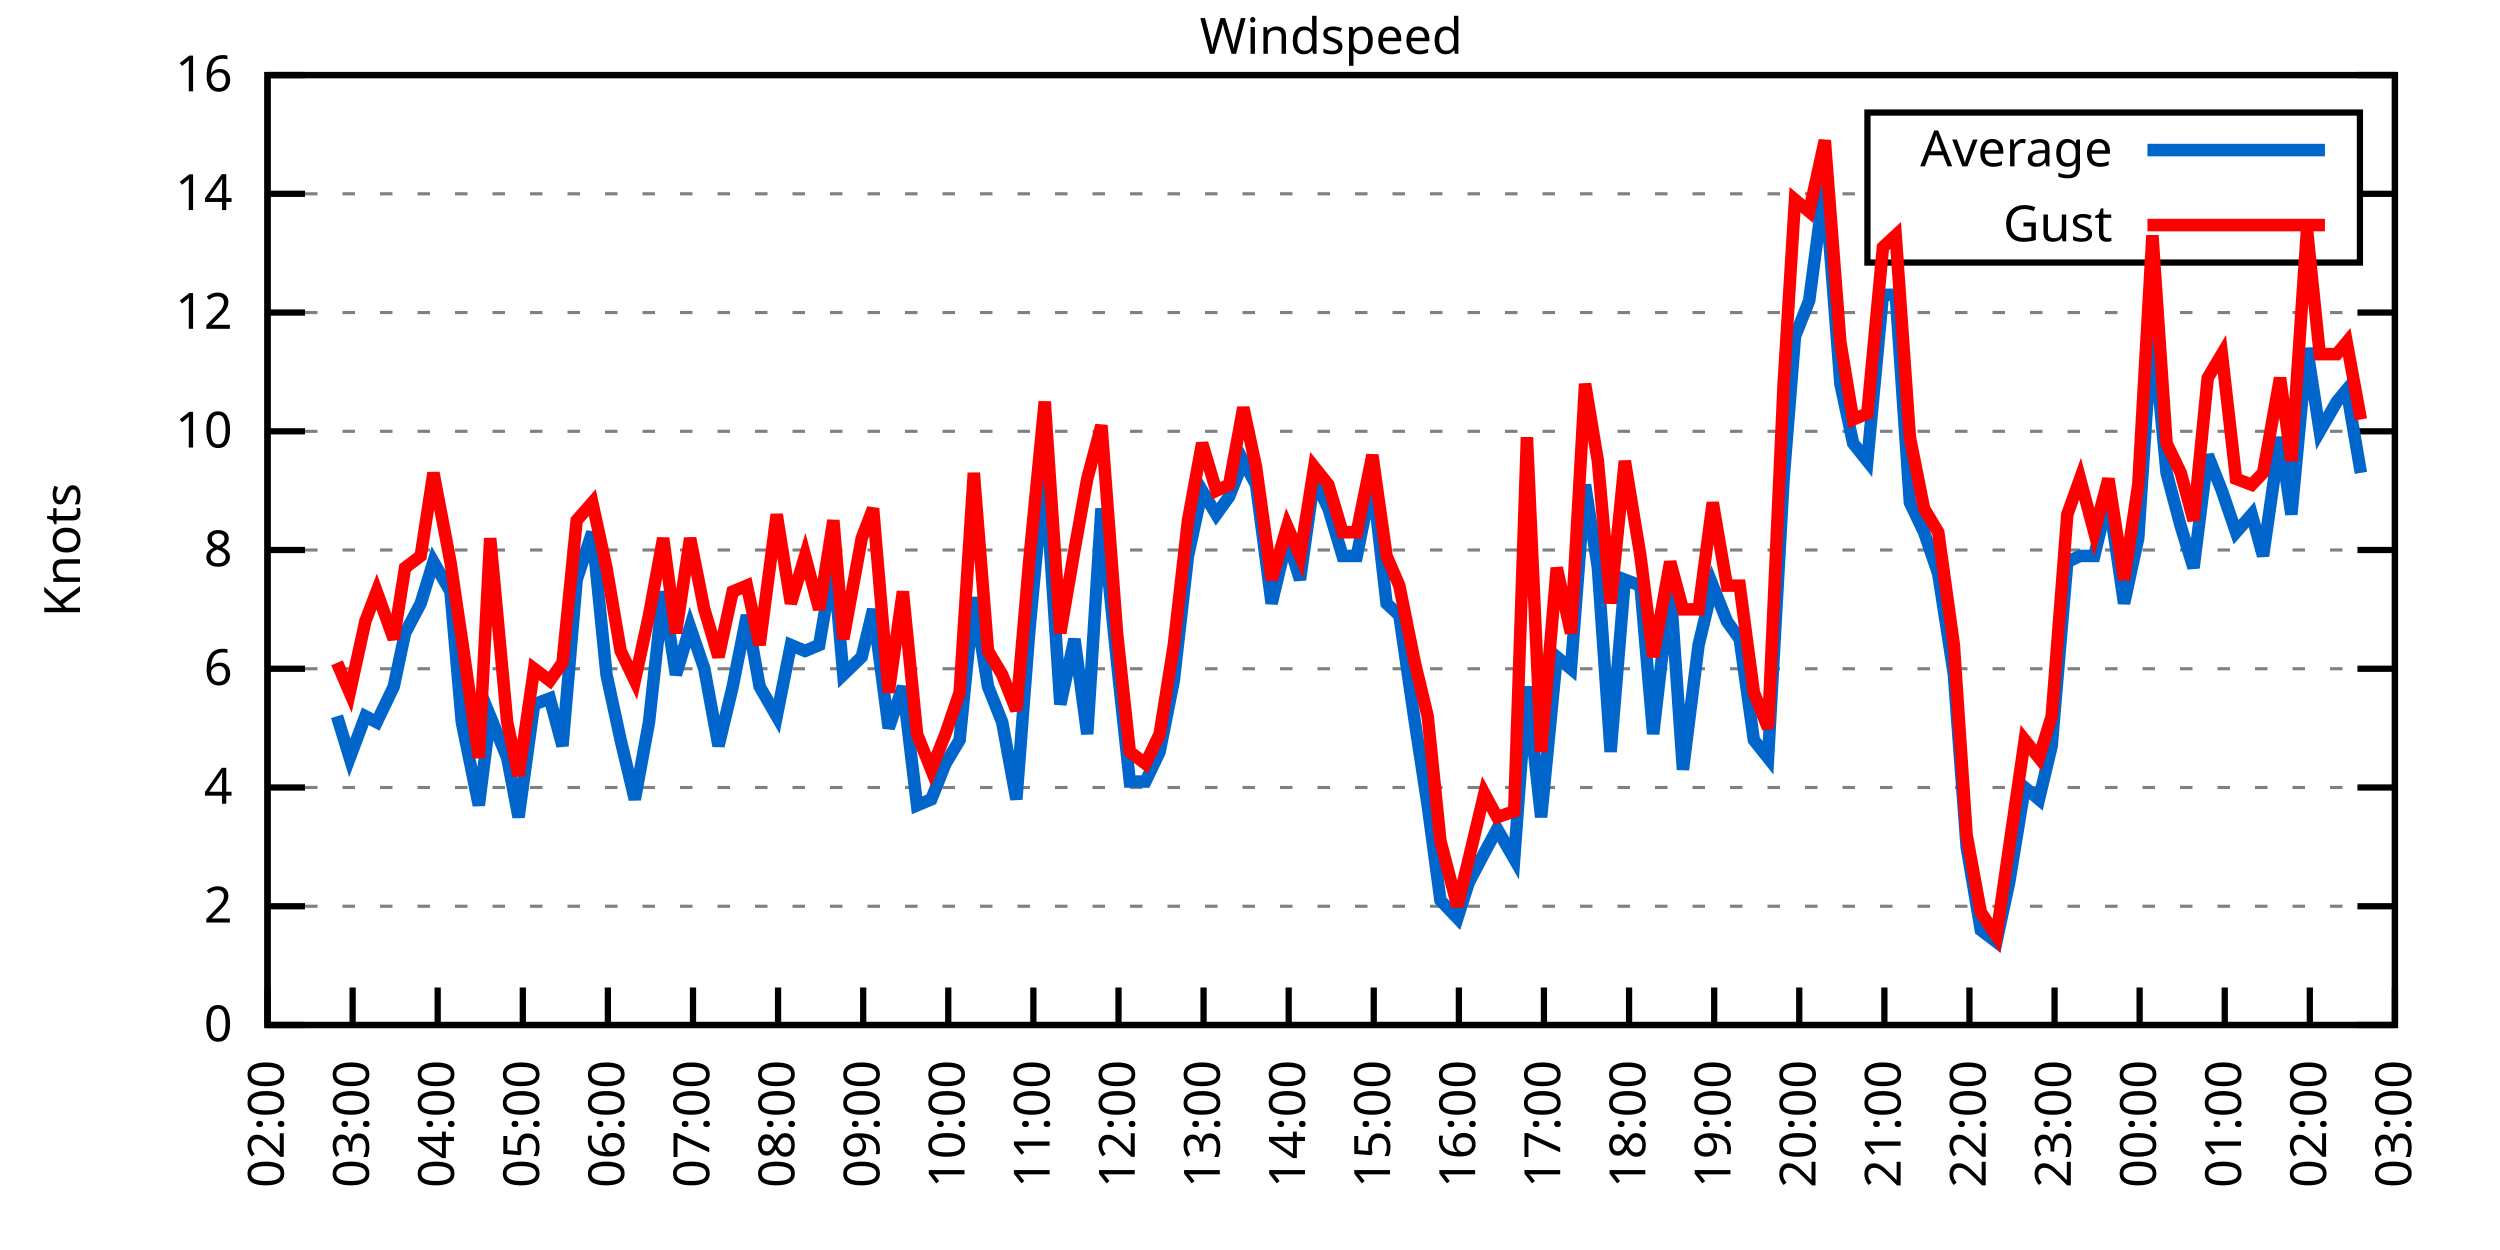
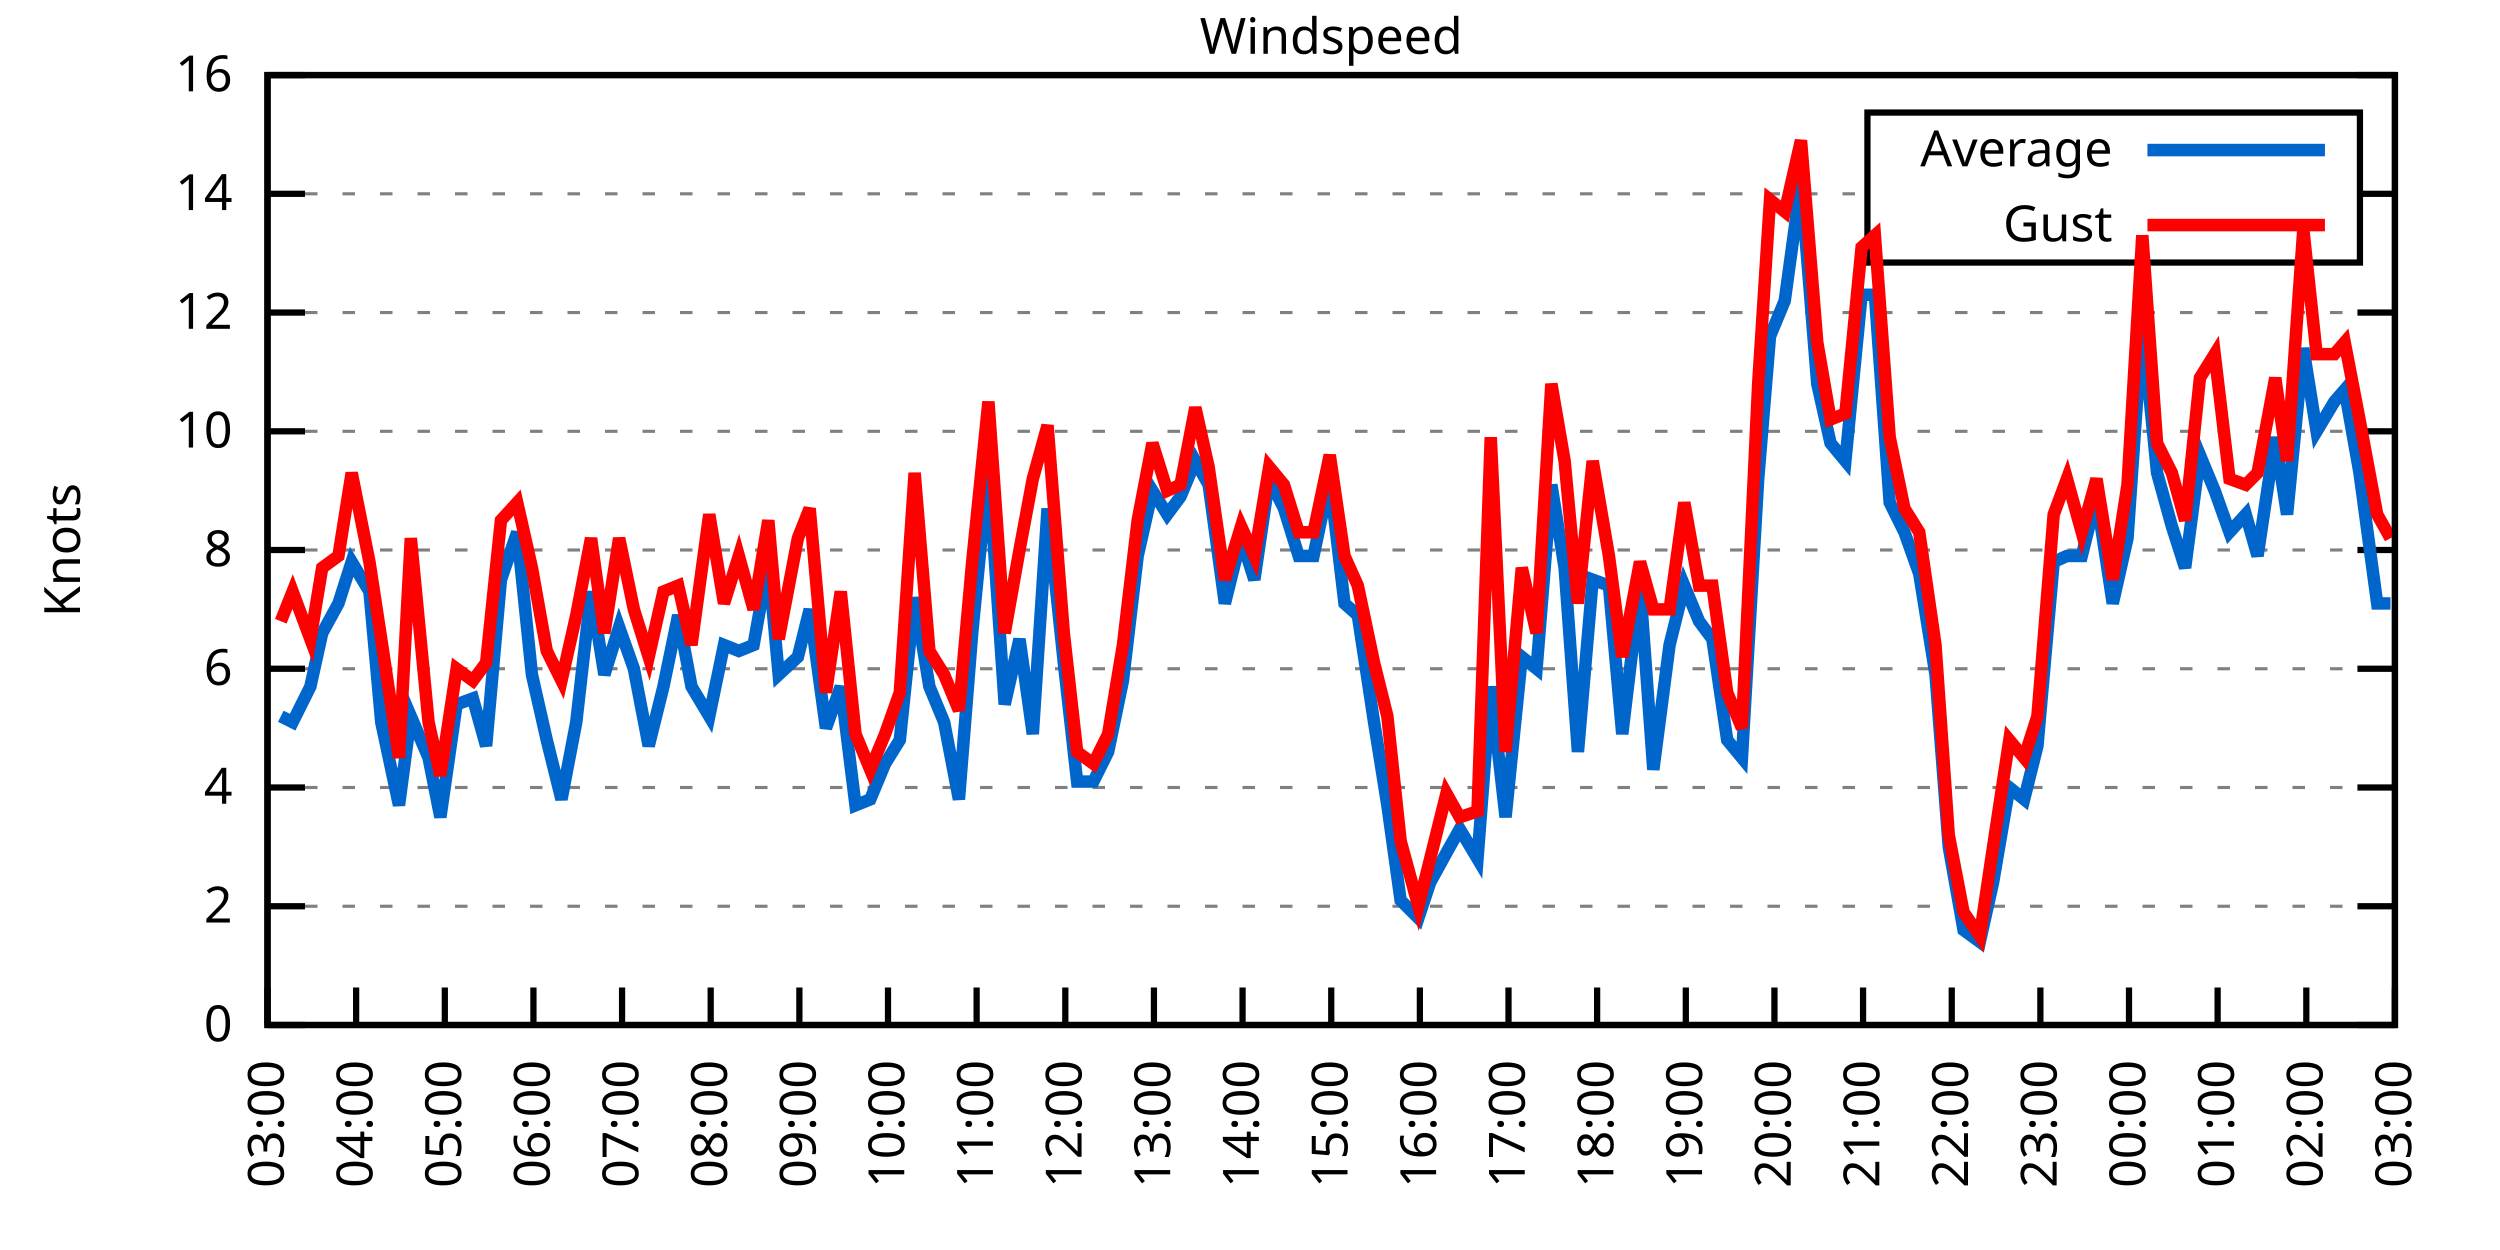
<svg xmlns="http://www.w3.org/2000/svg" xmlns:xlink="http://www.w3.org/1999/xlink" width="400" height="200" viewBox="0 0 400 200">
  <g id="gnuplot_canvas">
    <rect x="0" y="0" width="400" height="200" fill="none" />
    <defs>
      <circle id="gpDot" r="0.5" stroke-width="0.5" stroke="currentColor" />
      <path id="gpPt0" stroke-width="0.333" stroke="currentColor" d="M-1,0 h2 M0,-1 v2" />
      <path id="gpPt1" stroke-width="0.333" stroke="currentColor" d="M-1,-1 L1,1 M1,-1 L-1,1" />
      <path id="gpPt2" stroke-width="0.333" stroke="currentColor" d="M-1,0 L1,0 M0,-1 L0,1 M-1,-1 L1,1 M-1,1 L1,-1" />
      <rect id="gpPt3" stroke-width="0.333" stroke="currentColor" x="-1" y="-1" width="2" height="2" />
      <rect id="gpPt4" stroke-width="0.333" stroke="currentColor" fill="currentColor" x="-1" y="-1" width="2" height="2" />
      <circle id="gpPt5" stroke-width="0.333" stroke="currentColor" cx="0" cy="0" r="1" />
      <use xlink:href="#gpPt5" id="gpPt6" fill="currentColor" stroke="none" />
      <path id="gpPt7" stroke-width="0.333" stroke="currentColor" d="M0,-1.33 L-1.33,0.67 L1.33,0.67 z" />
      <use xlink:href="#gpPt7" id="gpPt8" fill="currentColor" stroke="none" />
      <use xlink:href="#gpPt7" id="gpPt9" stroke="currentColor" transform="rotate(180)" />
      <use xlink:href="#gpPt9" id="gpPt10" fill="currentColor" stroke="none" />
      <use xlink:href="#gpPt3" id="gpPt11" stroke="currentColor" transform="rotate(45)" />
      <use xlink:href="#gpPt11" id="gpPt12" fill="currentColor" stroke="none" />
      <path id="gpPt13" stroke-width="0.333" stroke="currentColor" d="M0,1.330 L1.265,0.411 L0.782,-1.067 L-0.782,-1.076 L-1.265,0.411 z" />
      <use xlink:href="#gpPt13" id="gpPt14" fill="currentColor" stroke="none" />
      <filter id="textbox" filterUnits="objectBoundingBox" x="0" y="0" height="1" width="1">
        <feFlood flood-color="white" flood-opacity="1" result="bgnd" />
        <feComposite in="SourceGraphic" in2="bgnd" operator="atop" />
      </filter>
      <filter id="greybox" filterUnits="objectBoundingBox" x="0" y="0" height="1" width="1">
        <feFlood flood-color="lightgrey" flood-opacity="1" result="grey" />
        <feComposite in="SourceGraphic" in2="grey" operator="atop" />
      </filter>
    </defs>
    <g fill="none" color="white" stroke="currentColor" stroke-width="1.00" stroke-linecap="butt" stroke-linejoin="miter">
</g>
    <g fill="none" color="black" stroke="currentColor" stroke-width="1.00" stroke-linecap="butt" stroke-linejoin="miter">
      <g stroke="none" shape-rendering="crispEdges">
        <polygon fill="rgb(255, 255, 255)" points="42.80,164.00 383.18,164.00 383.18,12.02 42.80,12.02 " />
      </g>
    </g>
    <g fill="none" color="black" stroke="currentColor" stroke-width="1.00" stroke-linecap="butt" stroke-linejoin="miter">
</g>
    <g fill="none" color="black" stroke="black" stroke-width="0.50" stroke-linecap="butt" stroke-linejoin="miter">
</g>
    <g fill="none" color="gray" stroke="currentColor" stroke-width="0.50" stroke-linecap="butt" stroke-linejoin="miter">
      <path stroke="gray" stroke-dasharray="2,4" class="gridline" d="M42.80,164.00 L383.19,164.00  " />
    </g>
    <g fill="none" color="gray" stroke="gray" stroke-width="1.00" stroke-linecap="butt" stroke-linejoin="miter">
</g>
    <g fill="none" color="black" stroke="currentColor" stroke-width="1.00" stroke-linecap="butt" stroke-linejoin="miter">
      <path stroke="black" d="M42.80,164.00 L48.80,164.00 M383.19,164.00 L377.19,164.00  " />
      <g transform="translate(37.20,166.60)" stroke="none" fill="black" font-family="Sans" font-size="8.00" text-anchor="end">
        <text>
          <tspan font-family="Sans"> 0</tspan>
        </text>
      </g>
    </g>
    <g fill="none" color="black" stroke="currentColor" stroke-width="1.00" stroke-linecap="butt" stroke-linejoin="miter">
</g>
    <g fill="none" color="black" stroke="black" stroke-width="0.50" stroke-linecap="butt" stroke-linejoin="miter">
</g>
    <g fill="none" color="gray" stroke="currentColor" stroke-width="0.50" stroke-linecap="butt" stroke-linejoin="miter">
      <path stroke="gray" stroke-dasharray="2,4" class="gridline" d="M42.80,145.00 L383.19,145.00  " />
    </g>
    <g fill="none" color="gray" stroke="gray" stroke-width="1.00" stroke-linecap="butt" stroke-linejoin="miter">
</g>
    <g fill="none" color="black" stroke="currentColor" stroke-width="1.00" stroke-linecap="butt" stroke-linejoin="miter">
      <path stroke="black" d="M42.80,145.00 L48.80,145.00 M383.19,145.00 L377.19,145.00  " />
      <g transform="translate(37.20,147.60)" stroke="none" fill="black" font-family="Sans" font-size="8.00" text-anchor="end">
        <text>
          <tspan font-family="Sans"> 2</tspan>
        </text>
      </g>
    </g>
    <g fill="none" color="black" stroke="currentColor" stroke-width="1.00" stroke-linecap="butt" stroke-linejoin="miter">
</g>
    <g fill="none" color="black" stroke="black" stroke-width="0.50" stroke-linecap="butt" stroke-linejoin="miter">
</g>
    <g fill="none" color="gray" stroke="currentColor" stroke-width="0.50" stroke-linecap="butt" stroke-linejoin="miter">
      <path stroke="gray" stroke-dasharray="2,4" class="gridline" d="M42.80,126.00 L383.19,126.00  " />
    </g>
    <g fill="none" color="gray" stroke="gray" stroke-width="1.00" stroke-linecap="butt" stroke-linejoin="miter">
</g>
    <g fill="none" color="black" stroke="currentColor" stroke-width="1.00" stroke-linecap="butt" stroke-linejoin="miter">
      <path stroke="black" d="M42.80,126.00 L48.80,126.00 M383.19,126.00 L377.19,126.00  " />
      <g transform="translate(37.20,128.60)" stroke="none" fill="black" font-family="Sans" font-size="8.00" text-anchor="end">
        <text>
          <tspan font-family="Sans"> 4</tspan>
        </text>
      </g>
    </g>
    <g fill="none" color="black" stroke="currentColor" stroke-width="1.00" stroke-linecap="butt" stroke-linejoin="miter">
</g>
    <g fill="none" color="black" stroke="black" stroke-width="0.50" stroke-linecap="butt" stroke-linejoin="miter">
</g>
    <g fill="none" color="gray" stroke="currentColor" stroke-width="0.50" stroke-linecap="butt" stroke-linejoin="miter">
      <path stroke="gray" stroke-dasharray="2,4" class="gridline" d="M42.80,107.00 L383.19,107.00  " />
    </g>
    <g fill="none" color="gray" stroke="gray" stroke-width="1.00" stroke-linecap="butt" stroke-linejoin="miter">
</g>
    <g fill="none" color="black" stroke="currentColor" stroke-width="1.00" stroke-linecap="butt" stroke-linejoin="miter">
      <path stroke="black" d="M42.80,107.00 L48.80,107.00 M383.19,107.00 L377.19,107.00  " />
      <g transform="translate(37.20,109.60)" stroke="none" fill="black" font-family="Sans" font-size="8.00" text-anchor="end">
        <text>
          <tspan font-family="Sans"> 6</tspan>
        </text>
      </g>
    </g>
    <g fill="none" color="black" stroke="currentColor" stroke-width="1.00" stroke-linecap="butt" stroke-linejoin="miter">
</g>
    <g fill="none" color="black" stroke="black" stroke-width="0.50" stroke-linecap="butt" stroke-linejoin="miter">
</g>
    <g fill="none" color="gray" stroke="currentColor" stroke-width="0.50" stroke-linecap="butt" stroke-linejoin="miter">
      <path stroke="gray" stroke-dasharray="2,4" class="gridline" d="M42.80,88.00 L383.19,88.00  " />
    </g>
    <g fill="none" color="gray" stroke="gray" stroke-width="1.00" stroke-linecap="butt" stroke-linejoin="miter">
</g>
    <g fill="none" color="black" stroke="currentColor" stroke-width="1.00" stroke-linecap="butt" stroke-linejoin="miter">
      <path stroke="black" d="M42.80,88.00 L48.80,88.00 M383.19,88.00 L377.19,88.00  " />
      <g transform="translate(37.20,90.60)" stroke="none" fill="black" font-family="Sans" font-size="8.00" text-anchor="end">
        <text>
          <tspan font-family="Sans"> 8</tspan>
        </text>
      </g>
    </g>
    <g fill="none" color="black" stroke="currentColor" stroke-width="1.00" stroke-linecap="butt" stroke-linejoin="miter">
</g>
    <g fill="none" color="black" stroke="black" stroke-width="0.50" stroke-linecap="butt" stroke-linejoin="miter">
</g>
    <g fill="none" color="gray" stroke="currentColor" stroke-width="0.50" stroke-linecap="butt" stroke-linejoin="miter">
      <path stroke="gray" stroke-dasharray="2,4" class="gridline" d="M42.80,69.01 L383.19,69.01  " />
    </g>
    <g fill="none" color="gray" stroke="gray" stroke-width="1.00" stroke-linecap="butt" stroke-linejoin="miter">
</g>
    <g fill="none" color="black" stroke="currentColor" stroke-width="1.00" stroke-linecap="butt" stroke-linejoin="miter">
      <path stroke="black" d="M42.80,69.01 L48.80,69.01 M383.19,69.01 L377.19,69.01  " />
      <g transform="translate(37.20,71.61)" stroke="none" fill="black" font-family="Sans" font-size="8.00" text-anchor="end">
        <text>
          <tspan font-family="Sans"> 10</tspan>
        </text>
      </g>
    </g>
    <g fill="none" color="black" stroke="currentColor" stroke-width="1.00" stroke-linecap="butt" stroke-linejoin="miter">
</g>
    <g fill="none" color="black" stroke="black" stroke-width="0.50" stroke-linecap="butt" stroke-linejoin="miter">
</g>
    <g fill="none" color="gray" stroke="currentColor" stroke-width="0.50" stroke-linecap="butt" stroke-linejoin="miter">
      <path stroke="gray" stroke-dasharray="2,4" class="gridline" d="M42.80,50.01 L383.19,50.01  " />
    </g>
    <g fill="none" color="gray" stroke="gray" stroke-width="1.00" stroke-linecap="butt" stroke-linejoin="miter">
</g>
    <g fill="none" color="black" stroke="currentColor" stroke-width="1.00" stroke-linecap="butt" stroke-linejoin="miter">
      <path stroke="black" d="M42.80,50.01 L48.80,50.01 M383.19,50.01 L377.19,50.01  " />
      <g transform="translate(37.20,52.61)" stroke="none" fill="black" font-family="Sans" font-size="8.00" text-anchor="end">
        <text>
          <tspan font-family="Sans"> 12</tspan>
        </text>
      </g>
    </g>
    <g fill="none" color="black" stroke="currentColor" stroke-width="1.00" stroke-linecap="butt" stroke-linejoin="miter">
</g>
    <g fill="none" color="black" stroke="black" stroke-width="0.50" stroke-linecap="butt" stroke-linejoin="miter">
</g>
    <g fill="none" color="gray" stroke="currentColor" stroke-width="0.50" stroke-linecap="butt" stroke-linejoin="miter">
      <path stroke="gray" stroke-dasharray="2,4" class="gridline" d="M42.80,31.01 L298.79,31.01 M377.59,31.01 L383.19,31.01  " />
    </g>
    <g fill="none" color="gray" stroke="gray" stroke-width="1.00" stroke-linecap="butt" stroke-linejoin="miter">
</g>
    <g fill="none" color="black" stroke="currentColor" stroke-width="1.00" stroke-linecap="butt" stroke-linejoin="miter">
      <path stroke="black" d="M42.80,31.01 L48.80,31.01 M383.19,31.01 L377.19,31.01  " />
      <g transform="translate(37.20,33.61)" stroke="none" fill="black" font-family="Sans" font-size="8.00" text-anchor="end">
        <text>
          <tspan font-family="Sans"> 14</tspan>
        </text>
      </g>
    </g>
    <g fill="none" color="black" stroke="currentColor" stroke-width="1.00" stroke-linecap="butt" stroke-linejoin="miter">
</g>
    <g fill="none" color="black" stroke="black" stroke-width="0.50" stroke-linecap="butt" stroke-linejoin="miter">
</g>
    <g fill="none" color="gray" stroke="currentColor" stroke-width="0.50" stroke-linecap="butt" stroke-linejoin="miter">
      <path stroke="gray" stroke-dasharray="2,4" class="gridline" d="M42.80,12.01 L383.19,12.01  " />
    </g>
    <g fill="none" color="gray" stroke="gray" stroke-width="1.00" stroke-linecap="butt" stroke-linejoin="miter">
</g>
    <g fill="none" color="black" stroke="currentColor" stroke-width="1.00" stroke-linecap="butt" stroke-linejoin="miter">
      <path stroke="black" d="M42.80,12.01 L48.80,12.01 M383.19,12.01 L377.19,12.01  " />
      <g transform="translate(37.20,14.61)" stroke="none" fill="black" font-family="Sans" font-size="8.00" text-anchor="end">
        <text>
          <tspan font-family="Sans"> 16</tspan>
        </text>
      </g>
    </g>
    <g fill="none" color="black" stroke="currentColor" stroke-width="1.00" stroke-linecap="butt" stroke-linejoin="miter">
      <path stroke="black" d="M42.80,164.00 L42.80,158.00  " />
      <g transform="translate(45.40,169.60) rotate(270.00)" stroke="none" fill="black" font-family="Sans" font-size="8.00" text-anchor="end">
        <text>
-           <tspan font-family="Sans">02:00</tspan>
-         </text>
-       </g>
-     </g>
-     <g fill="none" color="black" stroke="currentColor" stroke-width="1.00" stroke-linecap="butt" stroke-linejoin="miter">
-       <path stroke="black" d="M56.42,164.00 L56.42,158.00  " />
-       <g transform="translate(59.02,169.60) rotate(270.00)" stroke="none" fill="black" font-family="Sans" font-size="8.00" text-anchor="end">
-         <text>
          <tspan font-family="Sans">03:00</tspan>
        </text>
      </g>
    </g>
    <g fill="none" color="black" stroke="currentColor" stroke-width="1.00" stroke-linecap="butt" stroke-linejoin="miter">
-       <path stroke="black" d="M70.03,164.00 L70.03,158.00  " />
-       <g transform="translate(72.63,169.60) rotate(270.00)" stroke="none" fill="black" font-family="Sans" font-size="8.00" text-anchor="end">
+       <path stroke="black" d="M56.98,164.00 L56.98,158.00  " />
+       <g transform="translate(59.58,169.60) rotate(270.00)" stroke="none" fill="black" font-family="Sans" font-size="8.00" text-anchor="end">
        <text>
          <tspan font-family="Sans">04:00</tspan>
        </text>
      </g>
    </g>
    <g fill="none" color="black" stroke="currentColor" stroke-width="1.00" stroke-linecap="butt" stroke-linejoin="miter">
-       <path stroke="black" d="M83.65,164.00 L83.65,158.00  " />
-       <g transform="translate(86.25,169.60) rotate(270.00)" stroke="none" fill="black" font-family="Sans" font-size="8.00" text-anchor="end">
+       <path stroke="black" d="M71.17,164.00 L71.17,158.00  " />
+       <g transform="translate(73.77,169.60) rotate(270.00)" stroke="none" fill="black" font-family="Sans" font-size="8.00" text-anchor="end">
        <text>
          <tspan font-family="Sans">05:00</tspan>
        </text>
      </g>
    </g>
    <g fill="none" color="black" stroke="currentColor" stroke-width="1.00" stroke-linecap="butt" stroke-linejoin="miter">
-       <path stroke="black" d="M97.26,164.00 L97.26,158.00  " />
-       <g transform="translate(99.86,169.60) rotate(270.00)" stroke="none" fill="black" font-family="Sans" font-size="8.00" text-anchor="end">
+       <path stroke="black" d="M85.35,164.00 L85.35,158.00  " />
+       <g transform="translate(87.95,169.60) rotate(270.00)" stroke="none" fill="black" font-family="Sans" font-size="8.00" text-anchor="end">
        <text>
          <tspan font-family="Sans">06:00</tspan>
        </text>
      </g>
    </g>
    <g fill="none" color="black" stroke="currentColor" stroke-width="1.00" stroke-linecap="butt" stroke-linejoin="miter">
-       <path stroke="black" d="M110.88,164.00 L110.88,158.00  " />
-       <g transform="translate(113.48,169.60) rotate(270.00)" stroke="none" fill="black" font-family="Sans" font-size="8.00" text-anchor="end">
+       <path stroke="black" d="M99.53,164.00 L99.53,158.00  " />
+       <g transform="translate(102.13,169.60) rotate(270.00)" stroke="none" fill="black" font-family="Sans" font-size="8.00" text-anchor="end">
        <text>
          <tspan font-family="Sans">07:00</tspan>
        </text>
      </g>
    </g>
    <g fill="none" color="black" stroke="currentColor" stroke-width="1.00" stroke-linecap="butt" stroke-linejoin="miter">
-       <path stroke="black" d="M124.49,164.00 L124.49,158.00  " />
-       <g transform="translate(127.09,169.60) rotate(270.00)" stroke="none" fill="black" font-family="Sans" font-size="8.00" text-anchor="end">
+       <path stroke="black" d="M113.71,164.00 L113.71,158.00  " />
+       <g transform="translate(116.31,169.60) rotate(270.00)" stroke="none" fill="black" font-family="Sans" font-size="8.00" text-anchor="end">
        <text>
          <tspan font-family="Sans">08:00</tspan>
        </text>
      </g>
    </g>
    <g fill="none" color="black" stroke="currentColor" stroke-width="1.00" stroke-linecap="butt" stroke-linejoin="miter">
-       <path stroke="black" d="M138.11,164.00 L138.11,158.00  " />
-       <g transform="translate(140.71,169.60) rotate(270.00)" stroke="none" fill="black" font-family="Sans" font-size="8.00" text-anchor="end">
+       <path stroke="black" d="M127.90,164.00 L127.90,158.00  " />
+       <g transform="translate(130.50,169.60) rotate(270.00)" stroke="none" fill="black" font-family="Sans" font-size="8.00" text-anchor="end">
        <text>
          <tspan font-family="Sans">09:00</tspan>
        </text>
      </g>
    </g>
    <g fill="none" color="black" stroke="currentColor" stroke-width="1.00" stroke-linecap="butt" stroke-linejoin="miter">
-       <path stroke="black" d="M151.72,164.00 L151.72,158.00  " />
-       <g transform="translate(154.32,169.60) rotate(270.00)" stroke="none" fill="black" font-family="Sans" font-size="8.00" text-anchor="end">
+       <path stroke="black" d="M142.08,164.00 L142.08,158.00  " />
+       <g transform="translate(144.68,169.60) rotate(270.00)" stroke="none" fill="black" font-family="Sans" font-size="8.00" text-anchor="end">
        <text>
          <tspan font-family="Sans">10:00</tspan>
        </text>
      </g>
    </g>
    <g fill="none" color="black" stroke="currentColor" stroke-width="1.00" stroke-linecap="butt" stroke-linejoin="miter">
-       <path stroke="black" d="M165.34,164.00 L165.34,158.00  " />
-       <g transform="translate(167.94,169.60) rotate(270.00)" stroke="none" fill="black" font-family="Sans" font-size="8.00" text-anchor="end">
+       <path stroke="black" d="M156.26,164.00 L156.26,158.00  " />
+       <g transform="translate(158.86,169.60) rotate(270.00)" stroke="none" fill="black" font-family="Sans" font-size="8.00" text-anchor="end">
        <text>
          <tspan font-family="Sans">11:00</tspan>
        </text>
      </g>
    </g>
    <g fill="none" color="black" stroke="currentColor" stroke-width="1.00" stroke-linecap="butt" stroke-linejoin="miter">
-       <path stroke="black" d="M178.96,164.00 L178.96,158.00  " />
-       <g transform="translate(181.56,169.60) rotate(270.00)" stroke="none" fill="black" font-family="Sans" font-size="8.00" text-anchor="end">
+       <path stroke="black" d="M170.45,164.00 L170.45,158.00  " />
+       <g transform="translate(173.05,169.60) rotate(270.00)" stroke="none" fill="black" font-family="Sans" font-size="8.00" text-anchor="end">
        <text>
          <tspan font-family="Sans">12:00</tspan>
        </text>
      </g>
    </g>
    <g fill="none" color="black" stroke="currentColor" stroke-width="1.00" stroke-linecap="butt" stroke-linejoin="miter">
-       <path stroke="black" d="M192.57,164.00 L192.57,158.00  " />
-       <g transform="translate(195.17,169.60) rotate(270.00)" stroke="none" fill="black" font-family="Sans" font-size="8.00" text-anchor="end">
+       <path stroke="black" d="M184.63,164.00 L184.63,158.00  " />
+       <g transform="translate(187.23,169.60) rotate(270.00)" stroke="none" fill="black" font-family="Sans" font-size="8.00" text-anchor="end">
        <text>
          <tspan font-family="Sans">13:00</tspan>
        </text>
      </g>
    </g>
    <g fill="none" color="black" stroke="currentColor" stroke-width="1.00" stroke-linecap="butt" stroke-linejoin="miter">
-       <path stroke="black" d="M206.19,164.00 L206.19,158.00  " />
-       <g transform="translate(208.79,169.60) rotate(270.00)" stroke="none" fill="black" font-family="Sans" font-size="8.00" text-anchor="end">
+       <path stroke="black" d="M198.81,164.00 L198.81,158.00  " />
+       <g transform="translate(201.41,169.60) rotate(270.00)" stroke="none" fill="black" font-family="Sans" font-size="8.00" text-anchor="end">
        <text>
          <tspan font-family="Sans">14:00</tspan>
        </text>
      </g>
    </g>
    <g fill="none" color="black" stroke="currentColor" stroke-width="1.00" stroke-linecap="butt" stroke-linejoin="miter">
-       <path stroke="black" d="M219.80,164.00 L219.80,158.00  " />
-       <g transform="translate(222.40,169.60) rotate(270.00)" stroke="none" fill="black" font-family="Sans" font-size="8.00" text-anchor="end">
+       <path stroke="black" d="M213.00,164.00 L213.00,158.00  " />
+       <g transform="translate(215.60,169.60) rotate(270.00)" stroke="none" fill="black" font-family="Sans" font-size="8.00" text-anchor="end">
        <text>
          <tspan font-family="Sans">15:00</tspan>
        </text>
      </g>
    </g>
    <g fill="none" color="black" stroke="currentColor" stroke-width="1.00" stroke-linecap="butt" stroke-linejoin="miter">
-       <path stroke="black" d="M233.42,164.00 L233.42,158.00  " />
-       <g transform="translate(236.02,169.60) rotate(270.00)" stroke="none" fill="black" font-family="Sans" font-size="8.00" text-anchor="end">
+       <path stroke="black" d="M227.18,164.00 L227.18,158.00  " />
+       <g transform="translate(229.78,169.60) rotate(270.00)" stroke="none" fill="black" font-family="Sans" font-size="8.00" text-anchor="end">
        <text>
          <tspan font-family="Sans">16:00</tspan>
        </text>
      </g>
    </g>
    <g fill="none" color="black" stroke="currentColor" stroke-width="1.00" stroke-linecap="butt" stroke-linejoin="miter">
-       <path stroke="black" d="M247.03,164.00 L247.03,158.00  " />
-       <g transform="translate(249.63,169.60) rotate(270.00)" stroke="none" fill="black" font-family="Sans" font-size="8.00" text-anchor="end">
+       <path stroke="black" d="M241.36,164.00 L241.36,158.00  " />
+       <g transform="translate(243.96,169.60) rotate(270.00)" stroke="none" fill="black" font-family="Sans" font-size="8.00" text-anchor="end">
        <text>
          <tspan font-family="Sans">17:00</tspan>
        </text>
      </g>
    </g>
    <g fill="none" color="black" stroke="currentColor" stroke-width="1.00" stroke-linecap="butt" stroke-linejoin="miter">
-       <path stroke="black" d="M260.65,164.00 L260.65,158.00  " />
-       <g transform="translate(263.25,169.60) rotate(270.00)" stroke="none" fill="black" font-family="Sans" font-size="8.00" text-anchor="end">
+       <path stroke="black" d="M255.54,164.00 L255.54,158.00  " />
+       <g transform="translate(258.14,169.60) rotate(270.00)" stroke="none" fill="black" font-family="Sans" font-size="8.00" text-anchor="end">
        <text>
          <tspan font-family="Sans">18:00</tspan>
        </text>
      </g>
    </g>
    <g fill="none" color="black" stroke="currentColor" stroke-width="1.00" stroke-linecap="butt" stroke-linejoin="miter">
-       <path stroke="black" d="M274.27,164.00 L274.27,158.00  " />
-       <g transform="translate(276.87,169.60) rotate(270.00)" stroke="none" fill="black" font-family="Sans" font-size="8.00" text-anchor="end">
+       <path stroke="black" d="M269.73,164.00 L269.73,158.00  " />
+       <g transform="translate(272.33,169.60) rotate(270.00)" stroke="none" fill="black" font-family="Sans" font-size="8.00" text-anchor="end">
        <text>
          <tspan font-family="Sans">19:00</tspan>
        </text>
      </g>
    </g>
    <g fill="none" color="black" stroke="currentColor" stroke-width="1.00" stroke-linecap="butt" stroke-linejoin="miter">
-       <path stroke="black" d="M287.88,164.00 L287.88,158.00  " />
-       <g transform="translate(290.48,169.60) rotate(270.00)" stroke="none" fill="black" font-family="Sans" font-size="8.00" text-anchor="end">
+       <path stroke="black" d="M283.91,164.00 L283.91,158.00  " />
+       <g transform="translate(286.51,169.60) rotate(270.00)" stroke="none" fill="black" font-family="Sans" font-size="8.00" text-anchor="end">
        <text>
          <tspan font-family="Sans">20:00</tspan>
        </text>
      </g>
    </g>
    <g fill="none" color="black" stroke="currentColor" stroke-width="1.00" stroke-linecap="butt" stroke-linejoin="miter">
-       <path stroke="black" d="M301.50,164.00 L301.50,158.00  " />
-       <g transform="translate(304.10,169.60) rotate(270.00)" stroke="none" fill="black" font-family="Sans" font-size="8.00" text-anchor="end">
+       <path stroke="black" d="M298.09,164.00 L298.09,158.00  " />
+       <g transform="translate(300.69,169.60) rotate(270.00)" stroke="none" fill="black" font-family="Sans" font-size="8.00" text-anchor="end">
        <text>
          <tspan font-family="Sans">21:00</tspan>
        </text>
      </g>
    </g>
    <g fill="none" color="black" stroke="currentColor" stroke-width="1.00" stroke-linecap="butt" stroke-linejoin="miter">
-       <path stroke="black" d="M315.11,164.00 L315.11,158.00  " />
-       <g transform="translate(317.71,169.60) rotate(270.00)" stroke="none" fill="black" font-family="Sans" font-size="8.00" text-anchor="end">
+       <path stroke="black" d="M312.28,164.00 L312.28,158.00  " />
+       <g transform="translate(314.88,169.60) rotate(270.00)" stroke="none" fill="black" font-family="Sans" font-size="8.00" text-anchor="end">
        <text>
          <tspan font-family="Sans">22:00</tspan>
        </text>
      </g>
    </g>
    <g fill="none" color="black" stroke="currentColor" stroke-width="1.00" stroke-linecap="butt" stroke-linejoin="miter">
-       <path stroke="black" d="M328.73,164.00 L328.73,158.00  " />
-       <g transform="translate(331.33,169.60) rotate(270.00)" stroke="none" fill="black" font-family="Sans" font-size="8.00" text-anchor="end">
+       <path stroke="black" d="M326.46,164.00 L326.46,158.00  " />
+       <g transform="translate(329.06,169.60) rotate(270.00)" stroke="none" fill="black" font-family="Sans" font-size="8.00" text-anchor="end">
        <text>
          <tspan font-family="Sans">23:00</tspan>
        </text>
      </g>
    </g>
    <g fill="none" color="black" stroke="currentColor" stroke-width="1.00" stroke-linecap="butt" stroke-linejoin="miter">
-       <path stroke="black" d="M342.34,164.00 L342.34,158.00  " />
-       <g transform="translate(344.94,169.60) rotate(270.00)" stroke="none" fill="black" font-family="Sans" font-size="8.00" text-anchor="end">
+       <path stroke="black" d="M340.64,164.00 L340.64,158.00  " />
+       <g transform="translate(343.24,169.60) rotate(270.00)" stroke="none" fill="black" font-family="Sans" font-size="8.00" text-anchor="end">
        <text>
          <tspan font-family="Sans">00:00</tspan>
        </text>
      </g>
    </g>
    <g fill="none" color="black" stroke="currentColor" stroke-width="1.00" stroke-linecap="butt" stroke-linejoin="miter">
-       <path stroke="black" d="M355.96,164.00 L355.96,158.00  " />
-       <g transform="translate(358.56,169.60) rotate(270.00)" stroke="none" fill="black" font-family="Sans" font-size="8.00" text-anchor="end">
+       <path stroke="black" d="M354.82,164.00 L354.82,158.00  " />
+       <g transform="translate(357.42,169.60) rotate(270.00)" stroke="none" fill="black" font-family="Sans" font-size="8.00" text-anchor="end">
        <text>
          <tspan font-family="Sans">01:00</tspan>
        </text>
      </g>
    </g>
    <g fill="none" color="black" stroke="currentColor" stroke-width="1.00" stroke-linecap="butt" stroke-linejoin="miter">
-       <path stroke="black" d="M369.57,164.00 L369.57,158.00  " />
-       <g transform="translate(372.17,169.60) rotate(270.00)" stroke="none" fill="black" font-family="Sans" font-size="8.00" text-anchor="end">
+       <path stroke="black" d="M369.01,164.00 L369.01,158.00  " />
+       <g transform="translate(371.61,169.60) rotate(270.00)" stroke="none" fill="black" font-family="Sans" font-size="8.00" text-anchor="end">
        <text>
          <tspan font-family="Sans">02:00</tspan>
        </text>
      </g>
    </g>
    <g fill="none" color="black" stroke="currentColor" stroke-width="1.00" stroke-linecap="butt" stroke-linejoin="miter">
      <path stroke="black" d="M383.19,164.00 L383.19,158.00  " />
      <g transform="translate(385.79,169.60) rotate(270.00)" stroke="none" fill="black" font-family="Sans" font-size="8.00" text-anchor="end">
        <text>
          <tspan font-family="Sans">03:00</tspan>
        </text>
      </g>
    </g>
    <g fill="none" color="black" stroke="currentColor" stroke-width="1.00" stroke-linecap="butt" stroke-linejoin="miter">
</g>
    <g fill="none" color="black" stroke="currentColor" stroke-width="1.00" stroke-linecap="butt" stroke-linejoin="miter">
      <path stroke="black" d="M42.80,12.01 L42.80,164.00 L383.19,164.00 L383.19,12.01 L42.80,12.01 Z  " />
    </g>
    <g fill="none" color="black" stroke="currentColor" stroke-width="1.00" stroke-linecap="butt" stroke-linejoin="miter">
</g>
    <g fill="none" color="black" stroke="currentColor" stroke-width="1.00" stroke-linecap="butt" stroke-linejoin="miter">
      <path stroke="black" d="M298.79,42.01 L298.79,18.01 L377.59,18.01 L377.59,42.01 L298.79,42.01 Z  " />
    </g>
    <g id="Windspeed_plot_1">
      <g fill="none" color="white" stroke="black" stroke-width="2.00" stroke-linecap="butt" stroke-linejoin="miter">
</g>
      <g fill="none" color="black" stroke="currentColor" stroke-width="2.00" stroke-linecap="butt" stroke-linejoin="miter">
        <g transform="translate(337.99,26.61)" stroke="none" fill="black" font-family="Sans" font-size="8.00" text-anchor="end">
          <text>
            <tspan font-family="Sans">Average</tspan>
          </text>
        </g>
      </g>
      <g fill="none" color="black" stroke="currentColor" stroke-width="2.00" stroke-linecap="butt" stroke-linejoin="miter">
-         <path stroke="rgb(  0, 102, 204)" d="M343.59,24.01 L371.99,24.01 M53.92,114.60 L55.96,121.25 L58.46,114.60 L60.27,115.55 L63.00,109.85 L64.81,101.30   L67.31,96.55 L69.35,89.90 L72.07,94.65 L73.89,115.55 L76.61,128.85 L78.43,114.60 L81.15,121.25 L82.97,130.75   L85.46,112.70 L87.96,111.75 L90.00,119.35 L92.27,92.75 L94.77,85.16 L97.04,107.95 L99.30,118.40 L101.57,127.90   L103.84,115.55 L106.11,94.65 L108.15,107.95 L110.42,100.35 L112.69,107.00 L114.96,119.35 L117.23,109.85 L119.50,98.45   L121.54,109.85 L124.27,114.60 L126.54,103.20 L128.81,104.15 L131.07,103.20 L133.34,89.90 L134.93,107.95 L137.88,105.10   L139.70,97.50 L142.19,116.50 L144.46,109.85 L146.73,128.85 L149.00,127.90 L151.27,122.20 L153.54,118.40 L155.81,95.60   L158.08,109.85 L160.35,115.55 L162.62,127.90 L164.66,101.30 L167.16,74.71 L169.65,112.70 L171.92,102.25 L173.96,117.45   L176.23,81.36 L178.73,106.05 L180.77,125.05 L183.27,125.05 L185.54,120.30 L187.81,108.90 L190.08,88.95 L192.34,78.51   L194.61,82.31 L196.66,79.46 L198.93,73.76 L200.97,77.56 L203.46,96.55 L205.96,86.11 L208.00,92.75 L210.27,76.61   L212.54,81.36 L214.81,88.95 L217.08,88.95 L219.58,76.61 L221.85,96.55 L223.89,98.45 L226.38,115.55 L228.43,128.85   L230.47,144.05 L233.19,146.90 L235.01,141.20 L237.50,136.45 L239.55,132.65 L242.27,137.40 L244.31,109.85 L246.58,130.75   L249.08,105.10 L251.35,107.00 L253.61,77.56 L255.66,90.85 L257.70,120.30 L259.97,92.75 L262.47,93.70 L264.51,117.45   L267.23,93.70 L269.27,123.15 L271.77,103.20 L274.04,93.70 L276.31,99.40 L278.35,102.25 L280.62,118.40 L282.89,121.25   L285.38,76.61 L287.20,53.81 L289.47,48.11 L291.97,29.11 L294.46,61.41 L296.50,70.91 L298.77,73.76 L301.27,47.16   L303.31,47.16 L305.58,80.41 L307.85,85.16 L310.12,91.80 L312.62,107.95 L314.66,135.50 L316.93,148.80 L319.42,150.70   L321.47,141.20 L323.96,126.00 L326.23,127.90 L328.27,119.35 L330.77,89.90 L332.81,88.95 L335.08,88.95 L337.35,79.46   L339.85,96.55 L342.12,86.11 L344.39,51.91 L346.65,75.66 L348.92,84.21 L350.97,90.85 L353.24,72.81 L355.50,78.51   L357.77,85.16 L360.27,82.31 L362.09,88.95 L364.81,69.96 L366.62,82.31 L369.12,55.71 L371.16,69.01 L373.89,64.26   L375.47,62.36 L377.74,75.66  " />
+         <path stroke="rgb(  0, 102, 204)" d="M343.59,24.01 L371.99,24.01 M44.93,114.60 L46.82,115.55 L49.66,109.85 L51.55,101.30 L54.15,96.55 L56.27,89.90   L59.11,94.65 L61.00,115.55 L63.84,128.85 L65.73,114.60 L68.57,121.25 L70.46,130.75 L73.06,112.70 L75.66,111.75   L77.78,119.35 L80.15,92.75 L82.75,85.16 L85.11,107.95 L87.48,118.40 L89.84,127.90 L92.20,115.55 L94.57,94.65   L96.70,107.95 L99.06,100.35 L101.42,107.00 L103.79,119.35 L106.15,109.85 L108.51,98.45 L110.64,109.85 L113.48,114.60   L115.84,103.20 L118.21,104.15 L120.57,103.20 L122.93,89.90 L124.59,107.95 L127.66,105.10 L129.55,97.50 L132.15,116.50   L134.52,109.85 L136.88,128.85 L139.24,127.90 L141.61,122.20 L143.97,118.40 L146.34,95.60 L148.70,109.85 L151.06,115.55   L153.43,127.90 L155.55,101.30 L158.15,74.71 L160.75,112.70 L163.12,102.25 L165.25,117.45 L167.61,81.36 L170.21,106.05   L172.34,125.05 L174.94,125.05 L177.30,120.30 L179.67,108.90 L182.03,88.95 L184.39,78.51 L186.76,82.31 L188.88,79.46   L191.25,73.76 L193.38,77.56 L195.98,96.55 L198.58,86.11 L200.70,92.75 L203.07,76.61 L205.43,81.36 L207.79,88.95   L210.16,88.95 L212.76,76.61 L215.12,96.55 L217.25,98.45 L219.85,115.55 L221.98,128.85 L224.10,144.05 L226.94,146.90   L228.83,141.20 L231.43,136.45 L233.56,132.65 L236.40,137.40 L238.52,109.85 L240.89,130.75 L243.49,105.10 L245.85,107.00   L248.22,77.56 L250.34,90.85 L252.47,120.30 L254.83,92.75 L257.43,93.70 L259.56,117.45 L262.40,93.70 L264.53,123.15   L267.13,103.20 L269.49,93.70 L271.85,99.40 L273.98,102.25 L276.35,118.40 L278.71,121.25 L281.31,76.61 L283.20,53.81   L285.56,48.11 L288.16,29.11 L290.76,61.41 L292.89,70.91 L295.26,73.76 L297.86,47.16 L299.98,47.16 L302.35,80.41   L304.71,85.16 L307.08,91.80 L309.68,107.95 L311.80,135.50 L314.17,148.80 L316.77,150.70 L318.89,141.20 L321.49,126.00   L323.86,127.90 L325.99,119.35 L328.59,89.90 L330.71,88.95 L333.08,88.95 L335.44,79.46 L338.04,96.55 L340.40,86.11   L342.77,51.91 L345.13,75.66 L347.50,84.21 L349.62,90.85 L351.99,72.81 L354.35,78.51 L356.72,85.16 L359.32,82.31   L361.21,88.95 L364.04,69.96 L365.93,82.31 L368.53,55.71 L370.66,69.01 L373.50,64.26 L375.15,62.36 L377.52,75.66   L380.35,96.55 L382.48,96.55  " />
      </g>
    </g>
    <g id="Windspeed_plot_2">
      <g fill="none" color="black" stroke="currentColor" stroke-width="2.00" stroke-linecap="butt" stroke-linejoin="miter">
        <g transform="translate(337.99,38.61)" stroke="none" fill="black" font-family="Sans" font-size="8.00" text-anchor="end">
          <text>
            <tspan font-family="Sans">Gust</tspan>
          </text>
        </g>
      </g>
      <g fill="none" color="black" stroke="currentColor" stroke-width="2.00" stroke-linecap="butt" stroke-linejoin="miter">
-         <path stroke="rgb(255,   0,   0)" d="M343.59,36.01 L371.99,36.01 M53.92,106.05 L55.96,110.80 L58.46,99.40 L60.27,94.65 L63.00,102.25 L64.81,90.85   L67.31,88.95 L69.35,75.66 L72.07,89.90 L73.89,102.25 L76.61,121.25 L78.43,86.11 L81.15,115.55 L82.97,124.10   L85.46,107.00 L87.96,108.90 L90.00,106.05 L92.27,83.26 L94.77,80.41 L97.04,90.85 L99.30,104.15 L101.57,108.90   L103.84,98.45 L106.11,86.11 L108.15,101.30 L110.42,86.11 L112.69,97.50 L114.96,105.10 L117.23,94.65 L119.50,93.70   L121.54,103.20 L124.27,82.31 L126.54,96.55 L128.81,88.95 L131.07,97.50 L133.34,83.26 L134.93,102.25 L137.88,86.11   L139.70,81.36 L142.19,110.80 L144.46,94.65 L146.73,117.45 L149.00,123.15 L151.27,117.45 L153.54,110.80 L155.81,75.66   L158.08,104.15 L160.35,107.95 L162.62,113.65 L164.66,89.90 L167.16,64.26 L169.65,101.30 L171.92,88.00 L173.96,76.61   L176.23,68.06 L178.73,101.30 L180.77,120.30 L183.27,122.20 L185.54,117.45 L187.81,103.20 L190.08,83.26 L192.34,70.91   L194.61,78.51 L196.66,77.56 L198.93,65.21 L200.97,74.71 L203.46,92.75 L205.96,84.21 L208.00,88.95 L210.27,74.71   L212.54,77.56 L214.81,85.16 L217.08,85.16 L219.58,72.81 L221.85,88.95 L223.89,93.70 L226.38,106.05 L228.43,114.60   L230.47,134.55 L233.19,145.00 L235.01,137.40 L237.50,126.95 L239.55,130.75 L242.27,129.80 L244.31,69.96 L246.58,120.30   L249.08,90.85 L251.35,101.30 L253.61,61.41 L255.66,73.76 L257.70,96.55 L259.97,73.76 L262.47,88.95 L264.51,105.10   L267.23,89.90 L269.27,97.50 L271.77,97.50 L274.04,80.41 L276.31,93.70 L278.35,93.70 L280.62,110.80 L282.89,116.50   L285.38,61.41 L287.20,31.96 L289.47,33.86 L291.97,22.46 L294.46,54.76 L296.50,67.11 L298.77,66.16 L301.27,39.56   L303.31,37.66 L305.58,69.96 L307.85,81.36 L310.12,85.16 L312.62,103.20 L314.66,133.60 L316.93,145.95 L319.42,149.75   L321.47,135.50 L323.96,118.40 L326.23,121.25 L328.27,114.60 L330.77,82.31 L332.81,76.61 L335.08,85.16 L337.35,76.61   L339.85,92.75 L342.12,77.56 L344.39,37.66 L346.65,70.91 L348.92,75.66 L350.97,83.26 L353.24,60.46 L355.50,56.66   L357.77,76.61 L360.27,77.56 L362.09,75.66 L364.81,60.46 L366.62,73.76 L369.12,36.71 L371.16,56.66 L373.89,56.66   L375.47,54.76 L377.74,67.11  " />
+         <path stroke="rgb(255,   0,   0)" d="M343.59,36.01 L371.99,36.01 M44.93,99.40 L46.82,94.65 L49.66,102.25 L51.55,90.85 L54.15,88.95 L56.27,75.66   L59.11,89.90 L61.00,102.25 L63.84,121.25 L65.73,86.11 L68.57,115.55 L70.46,124.10 L73.06,107.00 L75.66,108.90   L77.78,106.05 L80.15,83.26 L82.75,80.41 L85.11,90.85 L87.48,104.15 L89.84,108.90 L92.20,98.45 L94.57,86.11   L96.70,101.30 L99.06,86.11 L101.42,97.50 L103.79,105.10 L106.15,94.65 L108.51,93.70 L110.64,103.20 L113.48,82.31   L115.84,96.55 L118.21,88.95 L120.57,97.50 L122.93,83.26 L124.59,102.25 L127.66,86.11 L129.55,81.36 L132.15,110.80   L134.52,94.65 L136.88,117.45 L139.24,123.15 L141.61,117.45 L143.97,110.80 L146.34,75.66 L148.70,104.15 L151.06,107.95   L153.43,113.65 L155.55,89.90 L158.15,64.26 L160.75,101.30 L163.12,88.00 L165.25,76.61 L167.61,68.06 L170.21,101.30   L172.34,120.30 L174.94,122.20 L177.30,117.45 L179.67,103.20 L182.03,83.26 L184.39,70.91 L186.76,78.51 L188.88,77.56   L191.25,65.21 L193.38,74.71 L195.98,92.75 L198.58,84.21 L200.70,88.95 L203.07,74.71 L205.43,77.56 L207.79,85.16   L210.16,85.16 L212.76,72.81 L215.12,88.95 L217.25,93.70 L219.85,106.05 L221.98,114.60 L224.10,134.55 L226.94,145.00   L228.83,137.40 L231.43,126.95 L233.56,130.75 L236.40,129.80 L238.52,69.96 L240.89,120.30 L243.49,90.85 L245.85,101.30   L248.22,61.41 L250.34,73.76 L252.47,96.55 L254.83,73.76 L257.43,88.95 L259.56,105.10 L262.40,89.90 L264.53,97.50   L267.13,97.50 L269.49,80.41 L271.85,93.70 L273.98,93.70 L276.35,110.80 L278.71,116.50 L281.31,61.41 L283.20,31.96   L285.56,33.86 L288.16,22.46 L290.76,54.76 L292.89,67.11 L295.26,66.16 L297.86,39.56 L299.98,37.66 L302.35,69.96   L304.71,81.36 L307.08,85.16 L309.68,103.20 L311.80,133.60 L314.17,145.95 L316.77,149.75 L318.89,135.50 L321.49,118.40   L323.86,121.25 L325.99,114.60 L328.59,82.31 L330.71,76.61 L333.08,85.16 L335.44,76.61 L338.04,92.75 L340.40,77.56   L342.77,37.66 L345.13,70.91 L347.50,75.66 L349.62,83.26 L351.99,60.46 L354.35,56.66 L356.72,76.61 L359.32,77.56   L361.21,75.66 L364.04,60.46 L365.93,73.76 L368.53,36.71 L370.66,56.66 L373.50,56.66 L375.15,54.76 L377.52,67.11   L380.35,82.31 L382.48,86.11  " />
      </g>
    </g>
    <g fill="none" color="black" stroke="currentColor" stroke-width="2.00" stroke-linecap="butt" stroke-linejoin="miter">
</g>
    <g fill="none" color="black" stroke="black" stroke-width="1.00" stroke-linecap="butt" stroke-linejoin="miter">
</g>
    <g fill="none" color="black" stroke="currentColor" stroke-width="1.00" stroke-linecap="butt" stroke-linejoin="miter">
      <path stroke="black" d="M42.80,12.01 L42.80,164.00 L383.19,164.00 L383.19,12.01 L42.80,12.01 Z  " />
      <g transform="translate(12.80,88.01) rotate(270.00)" stroke="none" fill="black" font-family="Sans" font-size="8.00" text-anchor="middle">
        <text>
          <tspan font-family="Sans">Knots</tspan>
        </text>
      </g>
    </g>
    <g fill="none" color="black" stroke="currentColor" stroke-width="1.00" stroke-linecap="butt" stroke-linejoin="miter">
</g>
    <g fill="none" color="black" stroke="currentColor" stroke-width="1.00" stroke-linecap="butt" stroke-linejoin="miter">
      <g transform="translate(212.99,8.61)" stroke="none" fill="black" font-family="Sans" font-size="8.00" text-anchor="middle">
        <text>
          <tspan font-family="Sans">Windspeed</tspan>
        </text>
      </g>
    </g>
    <g fill="none" color="black" stroke="currentColor" stroke-width="1.00" stroke-linecap="butt" stroke-linejoin="miter">
</g>
  </g>
</svg>
